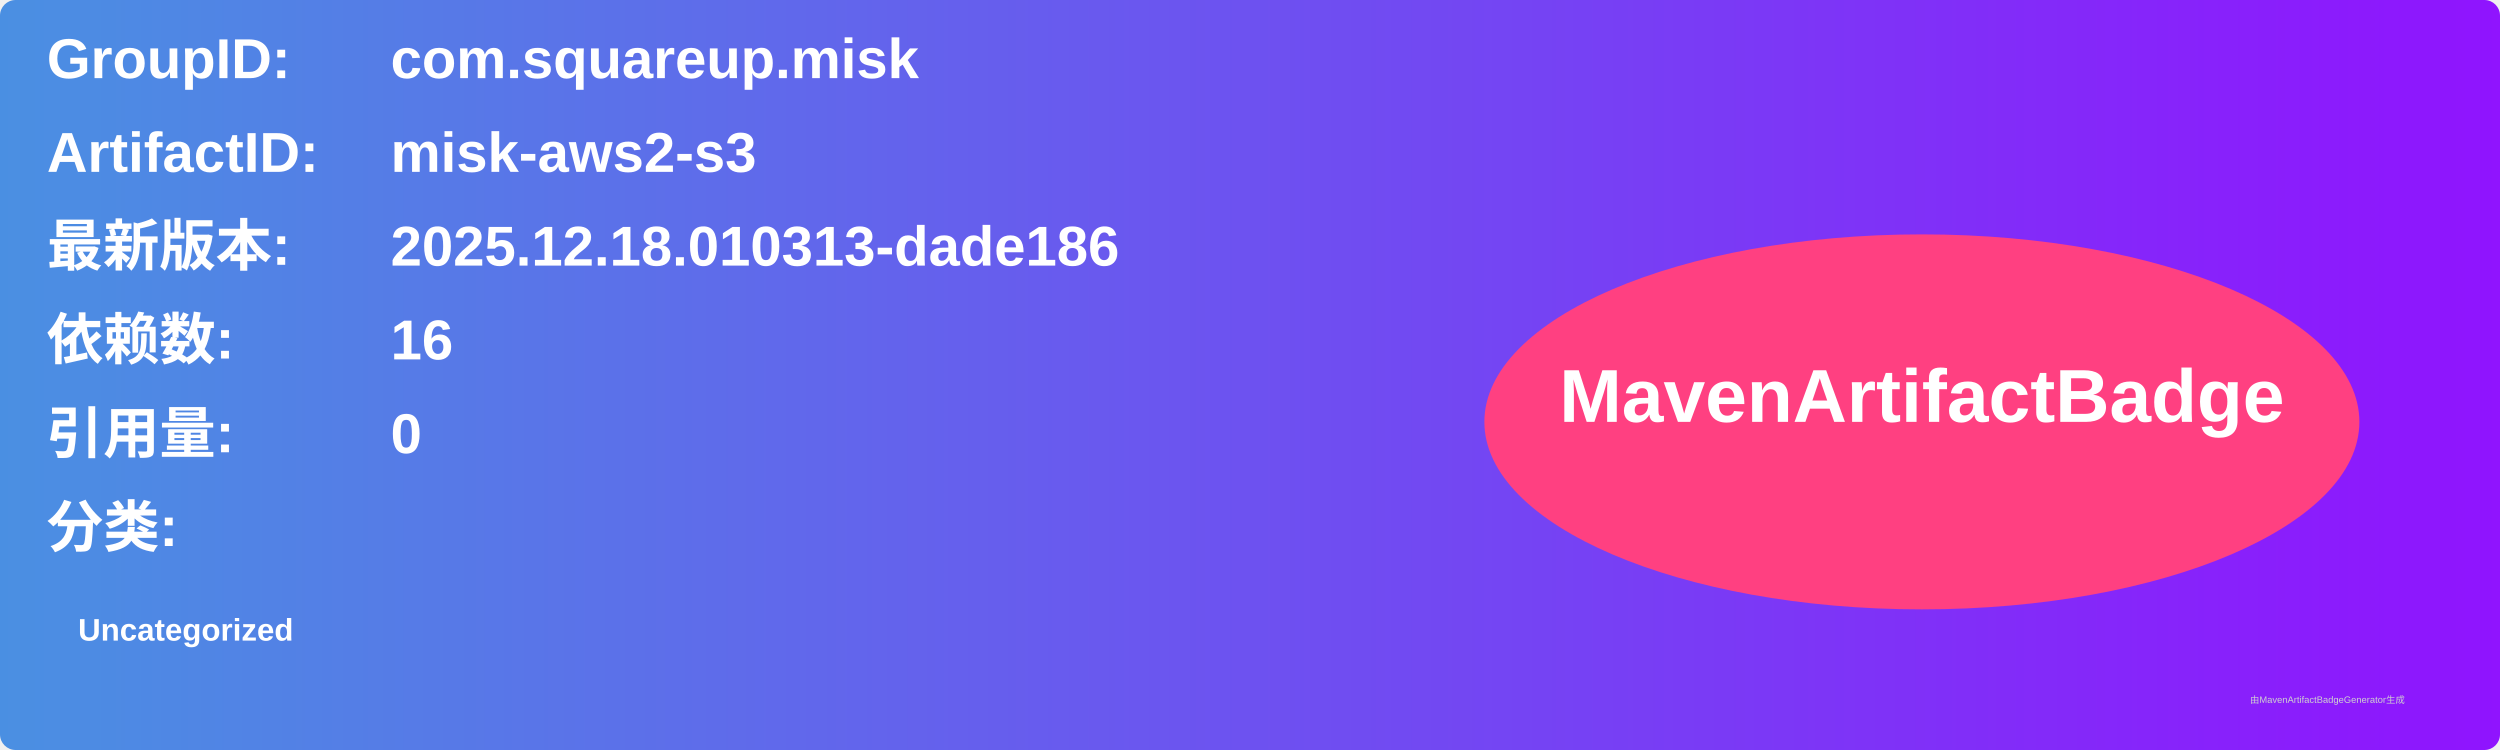
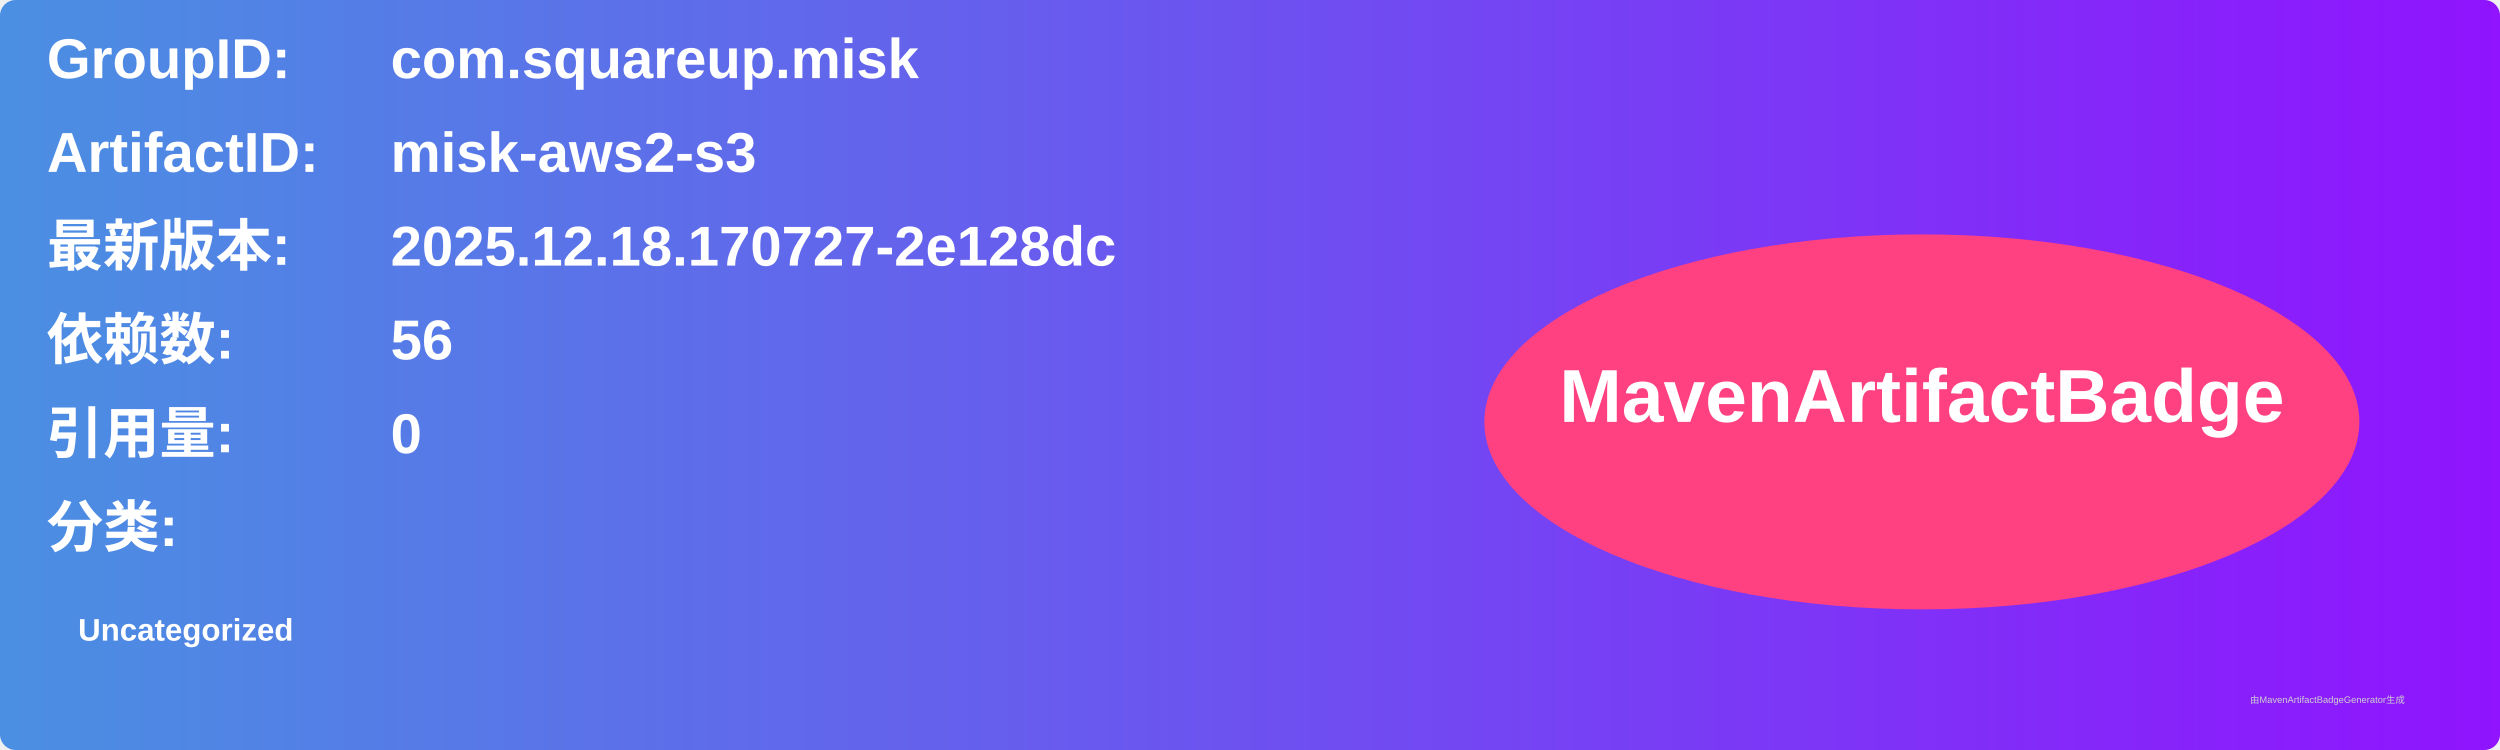
<svg xmlns="http://www.w3.org/2000/svg" width="800" height="240" viewBox="0 0 800 240">
  <linearGradient id="grad" x1="0%" y1="0%" x2="100%" y2="0%">
    <stop offset="0%" stop-color="#4a90e2" />
    <stop offset="100%" stop-color="#9013fe" />
  </linearGradient>
  <rect width="100%" height="100%" rx="5" ry="5" fill="url(#grad)" />
  <g transform="translate(15, 15)">
    <text x="0" y="10" font-family="Arial" font-size="18" fill="white" font-weight="bold" width="260">GroupID:</text>
    <text x="110" y="10" font-family="Arial" font-size="18" fill="white" font-weight="bold" width="460">com.squareup.misk</text>
    <text x="0" y="40" font-family="Arial" font-size="18" fill="white" font-weight="bold" width="260">ArtifactID:</text>
    <text x="110" y="40" font-family="Arial" font-size="18" fill="white" font-weight="bold" width="460">misk-aws2-s3</text>
    <text x="0" y="70" font-family="Arial" font-size="18" fill="white" font-weight="bold">最新版本:</text>
    <text x="110" y="70" font-family="Arial" font-size="18" fill="white" font-weight="bold">
-       <tspan font-weight="bold">2025.12.18.010313-dade186</tspan>
+       <tspan font-weight="bold">2025.12.18.170727-2e128dc</tspan>
    </text>
    <text x="0" y="100" font-family="Arial" font-size="18" fill="white" font-weight="bold">依赖数: </text>
    <text x="110" y="100" font-family="Arial" font-size="18" fill="white">
-       <tspan font-weight="bold">16</tspan>
+       <tspan font-weight="bold">56</tspan>
    </text>
    <text x="0" y="130" font-family="Arial" font-size="18" fill="white" font-weight="bold">引用量: </text>
    <text x="110" y="130" font-family="Arial" font-size="18" fill="white">
      <tspan font-weight="bold">0</tspan>
    </text>
    <text x="0" y="160" font-family="Arial" font-size="18" fill="white" font-weight="bold">分类:</text>
    <text x="10" y="190" font-family="Arial" font-size="10" fill="white">
      <tspan font-weight="bold">Uncategorized</tspan>
    </text>
    <ellipse cx="600" cy="120" rx="140" ry="60" fill="#ff4081" />
    <text x="600" y="120" text-anchor="middle" font-family="Arial" font-size="24" fill="white" font-weight="bold">MavenArtifactBadge</text>
  </g>
  <text x="720" y="225" font-family="Arial" font-size="3" fill="#d0d0d0">由MavenArtifactBadgeGenerator生成</text>
</svg>
